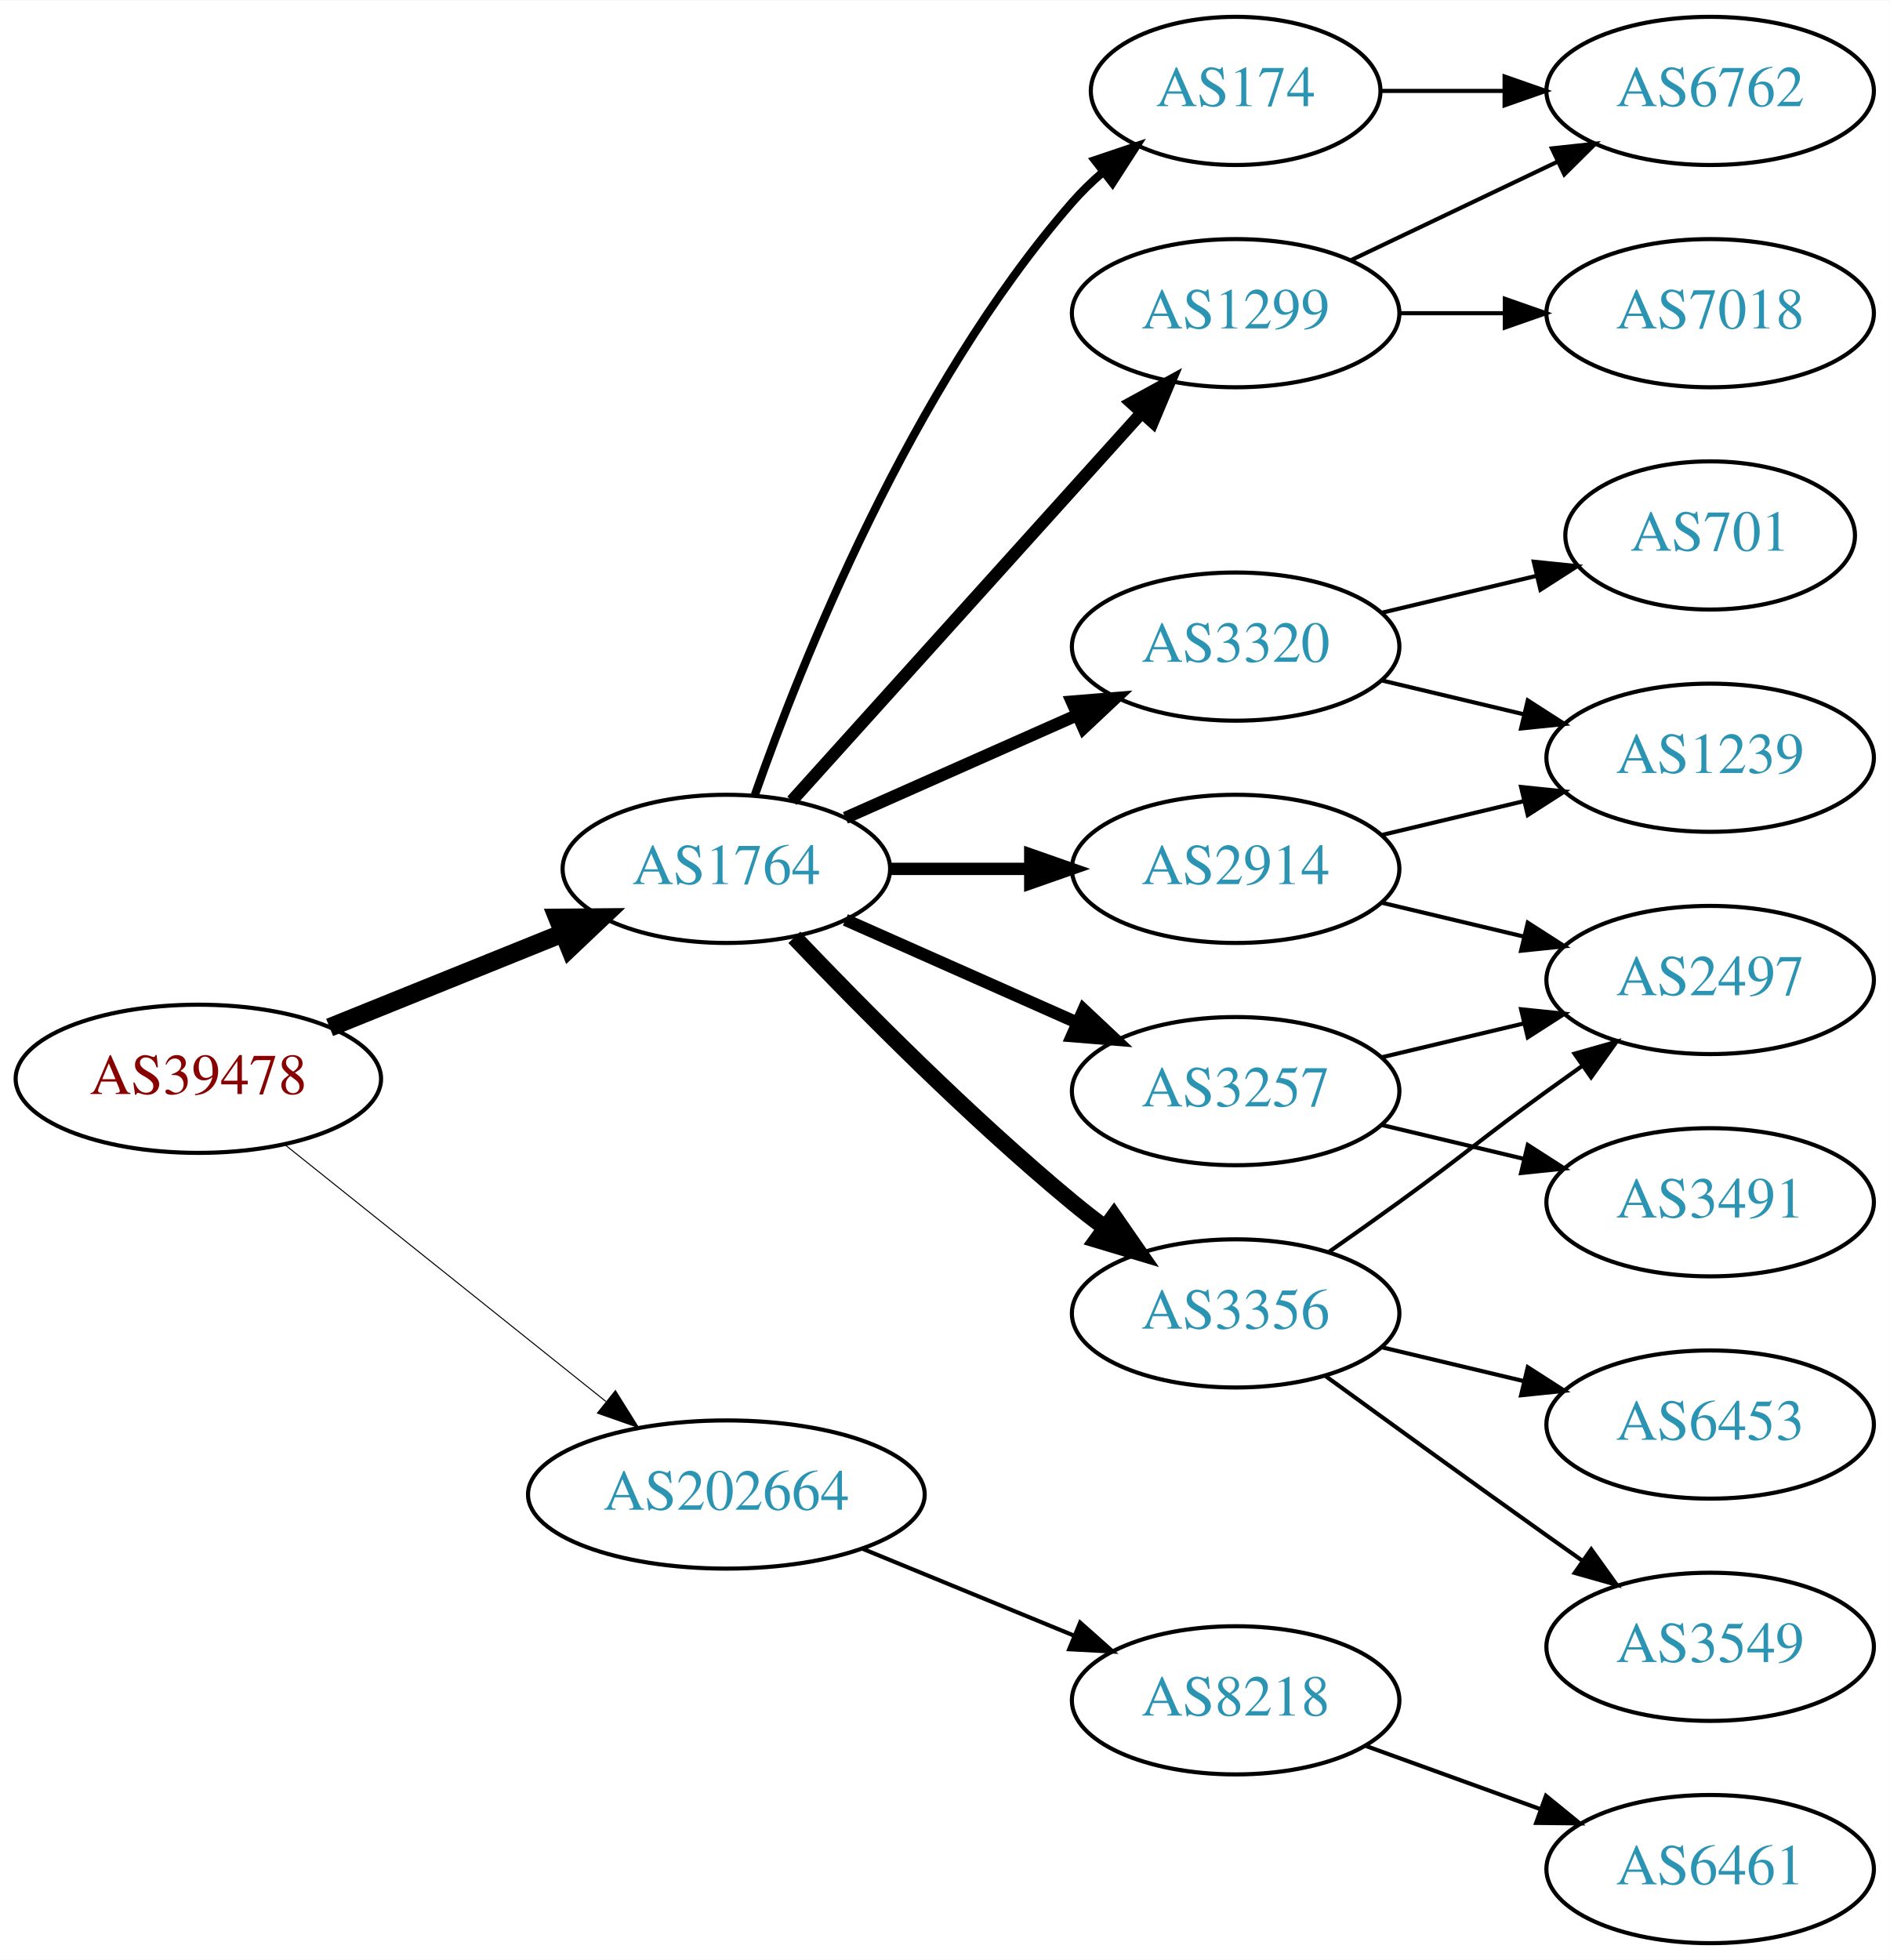
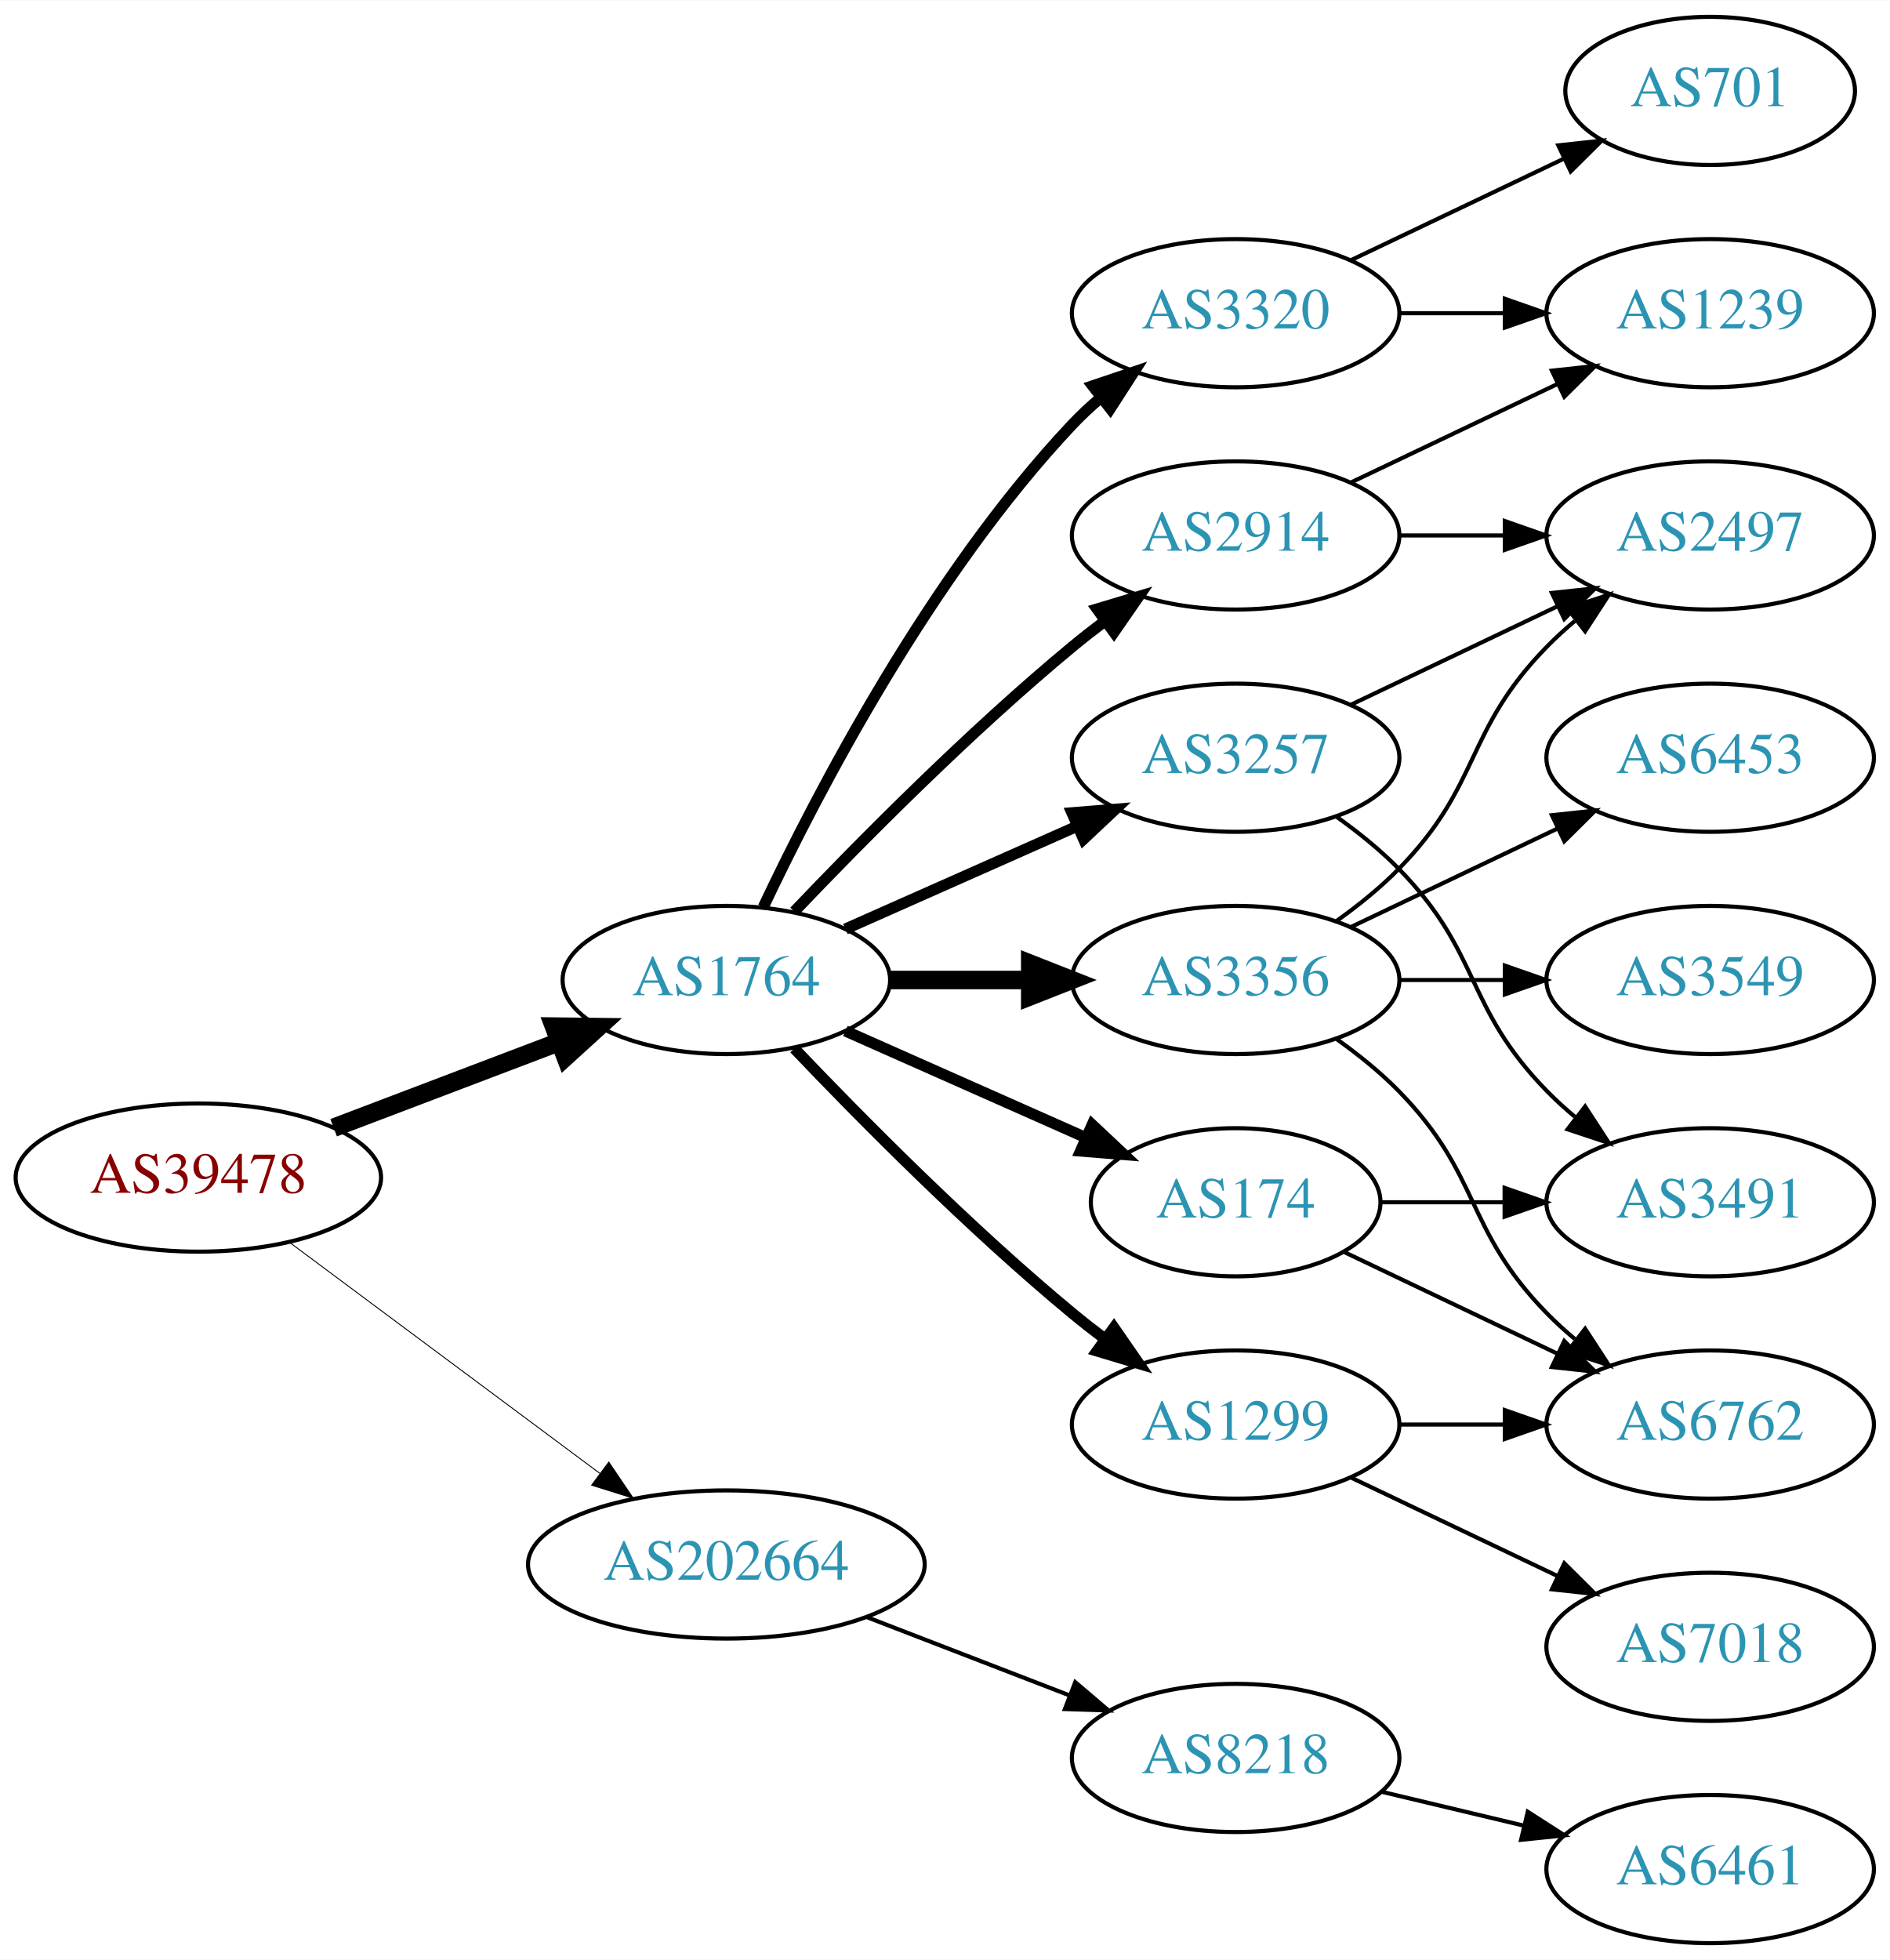
<svg xmlns="http://www.w3.org/2000/svg" xmlns:xlink="http://www.w3.org/1999/xlink" width="459pt" height="476pt" viewBox="0.00 0.00 459.17 476.00">
  <g id="graph0" class="graph" transform="scale(1 1) rotate(0) translate(4 472)">
    <polygon fill="white" stroke="none" points="-4,4 -4,-472 455.17,-472 455.17,4 -4,4" />
    <g id="node1" class="node">
      <g id="a_node1">
        <a xlink:href="/asn/39478" xlink:title="AS39478 ~ ASFINAG [AT]">
-           <ellipse fill="#ffffff" stroke="black" cx="44.196" cy="-210" rx="44.393" ry="18" />
-           <text text-anchor="middle" x="44.196" y="-206.3" font-family="Times,serif" font-size="14.00" fill="#880000">AS39478</text>
+           <ellipse fill="#ffffff" stroke="black" cx="44.196" cy="-186" rx="44.393" ry="18" />
+           <text text-anchor="middle" x="44.196" y="-182.3" font-family="Times,serif" font-size="14.00" fill="#880000">AS39478</text>
        </a>
      </g>
    </g>
    <g id="node2" class="node">
      <g id="a_node2">
        <a xlink:href="/asn/1764" xlink:title="AS1764 ~ NEXTLAYER-AS [AT]">
-           <ellipse fill="#ffffff" stroke="black" cx="172.488" cy="-261" rx="39.794" ry="18" />
-           <text text-anchor="middle" x="172.488" y="-257.3" font-family="Times,serif" font-size="14.00" fill="#2c94b3">AS1764</text>
+           <ellipse fill="#ffffff" stroke="black" cx="172.488" cy="-234" rx="39.794" ry="18" />
+           <text text-anchor="middle" x="172.488" y="-230.3" font-family="Times,serif" font-size="14.00" fill="#2c94b3">AS1764</text>
        </a>
      </g>
    </g>
    <g id="edge1" class="edge">
-       <path fill="none" stroke="black" stroke-width="4.5" d="M76.091,-222.476C93.175,-229.375 114.565,-238.013 132.758,-245.36" />
-       <polygon fill="black" stroke="black" stroke-width="4.5" points="131.467,-249.085 142.214,-249.178 134.416,-241.783 131.467,-249.085" />
+       <path fill="none" stroke="black" stroke-width="4.5" d="M77.065,-198.112C93.712,-204.439 114.238,-212.241 131.896,-218.952" />
+       <polygon fill="black" stroke="black" stroke-width="4.5" points="130.622,-222.68 141.368,-222.552 133.42,-215.319 130.622,-222.68" />
    </g>
    <g id="node3" class="node">
      <g id="a_node3">
        <a xlink:href="/asn/202664" xlink:title="AS202664 ~ AS Jumper GmbH [AT]">
-           <ellipse fill="#ffffff" stroke="black" cx="172.488" cy="-109" rx="48.192" ry="18" />
-           <text text-anchor="middle" x="172.488" y="-105.3" font-family="Times,serif" font-size="14.00" fill="#2c94b3">AS202664</text>
+           <ellipse fill="#ffffff" stroke="black" cx="172.488" cy="-92" rx="48.192" ry="18" />
+           <text text-anchor="middle" x="172.488" y="-88.3" font-family="Times,serif" font-size="14.00" fill="#2c94b3">AS202664</text>
        </a>
      </g>
    </g>
    <g id="edge2" class="edge">
-       <path fill="none" stroke="black" stroke-width="0.25" d="M65.207,-193.996C86.237,-177.178 119.492,-150.583 143.2,-131.623" />
-       <polygon fill="black" stroke="black" stroke-width="0.25" points="145.528,-134.242 151.152,-125.263 141.156,-128.776 145.528,-134.242" />
+       <path fill="none" stroke="black" stroke-width="0.225" d="M66.335,-170.267C86.972,-154.906 118.566,-131.39 141.737,-114.144" />
+       <polygon fill="black" stroke="black" stroke-width="0.225" points="143.925,-116.878 149.857,-108.1 139.746,-111.263 143.925,-116.878" />
    </g>
    <g id="node4" class="node">
      <g id="a_node4">
-         <a xlink:href="/asn/1299" xlink:title="AS1299 ~ Telia Carrier [EU]">
-           <ellipse fill="#ffffff" stroke="black" cx="296.23" cy="-396" rx="39.794" ry="18" />
-           <text text-anchor="middle" x="296.23" y="-392.3" font-family="Times,serif" font-size="14.00" fill="#2c94b3">AS1299</text>
+         <a xlink:href="/asn/2914" xlink:title="AS2914 ~ NTT America, Inc. [US]">
+           <ellipse fill="#ffffff" stroke="black" cx="296.23" cy="-342" rx="39.794" ry="18" />
+           <text text-anchor="middle" x="296.23" y="-338.3" font-family="Times,serif" font-size="14.00" fill="#2c94b3">AS2914</text>
        </a>
      </g>
    </g>
    <g id="edge3" class="edge">
-       <path fill="none" stroke="black" stroke-width="3" d="M188.416,-277.554C209.682,-301.136 248.835,-344.553 273.372,-371.762" />
-       <polygon fill="black" stroke="black" stroke-width="3" points="270.884,-374.229 280.18,-379.311 276.082,-369.541 270.884,-374.229" />
+       <path fill="none" stroke="black" stroke-width="2.7" d="M189,-250.643C205.17,-267.616 231.593,-294.323 256.584,-315 259.106,-317.087 261.784,-319.181 264.507,-321.229" />
+       <polygon fill="black" stroke="black" stroke-width="2.7" points="262.553,-324.136 272.7,-327.181 266.667,-318.472 262.553,-324.136" />
    </g>
    <g id="node5" class="node">
      <g id="a_node5">
-         <a xlink:href="/asn/2914" xlink:title="AS2914 ~ NTT America, Inc. [US]">
-           <ellipse fill="#ffffff" stroke="black" cx="296.23" cy="-261" rx="39.794" ry="18" />
-           <text text-anchor="middle" x="296.23" y="-257.3" font-family="Times,serif" font-size="14.00" fill="#2c94b3">AS2914</text>
+         <a xlink:href="/asn/3257" xlink:title="AS3257 ~ GTT [DE]">
+           <ellipse fill="#ffffff" stroke="black" cx="296.23" cy="-288" rx="39.794" ry="18" />
+           <text text-anchor="middle" x="296.23" y="-284.3" font-family="Times,serif" font-size="14.00" fill="#2c94b3">AS3257</text>
        </a>
      </g>
    </g>
    <g id="edge4" class="edge">
-       <path fill="none" stroke="black" stroke-width="3" d="M212.343,-261C223.105,-261 234.928,-261 246.189,-261" />
-       <polygon fill="black" stroke="black" stroke-width="3" points="246.327,-264.5 256.327,-261 246.327,-257.5 246.327,-264.5" />
+       <path fill="none" stroke="black" stroke-width="2.7" d="M201.418,-246.389C218.156,-253.813 239.65,-263.347 257.84,-271.415" />
+       <polygon fill="black" stroke="black" stroke-width="2.7" points="256.448,-274.627 267.008,-275.482 259.286,-268.228 256.448,-274.627" />
    </g>
    <g id="node6" class="node">
      <g id="a_node6">
-         <a xlink:href="/asn/3356" xlink:title="AS3356 ~ Level 3 Parent, LLC [US]">
-           <ellipse fill="#ffffff" stroke="black" cx="296.23" cy="-153" rx="39.794" ry="18" />
-           <text text-anchor="middle" x="296.23" y="-149.3" font-family="Times,serif" font-size="14.00" fill="#2c94b3">AS3356</text>
+         <a xlink:href="/asn/174" xlink:title="AS174 ~ Cogent Communications [US]">
+           <ellipse fill="#ffffff" stroke="black" cx="296.23" cy="-180" rx="35.194" ry="18" />
+           <text text-anchor="middle" x="296.23" y="-176.3" font-family="Times,serif" font-size="14.00" fill="#2c94b3">AS174</text>
        </a>
      </g>
    </g>
    <g id="edge5" class="edge">
-       <path fill="none" stroke="black" stroke-width="4" d="M189,-244.357C205.17,-227.384 231.593,-200.677 256.584,-180 259.106,-177.913 261.784,-175.819 264.507,-173.771" />
-       <polygon fill="black" stroke="black" stroke-width="4" points="266.667,-176.528 272.7,-167.819 262.553,-170.864 266.667,-176.528" />
+       <path fill="none" stroke="black" stroke-width="2.7" d="M201.418,-221.611C218.754,-213.922 241.191,-203.969 259.776,-195.726" />
+       <polygon fill="black" stroke="black" stroke-width="2.7" points="261.374,-198.846 269.096,-191.592 258.536,-192.447 261.374,-198.846" />
    </g>
    <g id="node7" class="node">
      <g id="a_node7">
        <a xlink:href="/asn/3320" xlink:title="AS3320 ~ DTAG [DE]">
-           <ellipse fill="#ffffff" stroke="black" cx="296.23" cy="-315" rx="39.794" ry="18" />
-           <text text-anchor="middle" x="296.23" y="-311.3" font-family="Times,serif" font-size="14.00" fill="#2c94b3">AS3320</text>
+           <ellipse fill="#ffffff" stroke="black" cx="296.23" cy="-396" rx="39.794" ry="18" />
+           <text text-anchor="middle" x="296.23" y="-392.3" font-family="Times,serif" font-size="14.00" fill="#2c94b3">AS3320</text>
        </a>
      </g>
    </g>
    <g id="edge6" class="edge">
-       <path fill="none" stroke="black" stroke-width="3" d="M201.418,-273.389C218.156,-280.813 239.65,-290.347 257.84,-298.415" />
-       <polygon fill="black" stroke="black" stroke-width="3" points="256.448,-301.627 267.008,-302.482 259.286,-295.228 256.448,-301.627" />
+       <path fill="none" stroke="black" stroke-width="2.7" d="M181.473,-251.736C194.409,-279.123 222.019,-332.368 256.584,-369 258.637,-371.177 260.893,-373.282 263.25,-375.293" />
+       <polygon fill="black" stroke="black" stroke-width="2.7" points="261.474,-378.346 271.515,-381.727 265.774,-372.822 261.474,-378.346" />
    </g>
    <g id="node8" class="node">
      <g id="a_node8">
-         <a xlink:href="/asn/3257" xlink:title="AS3257 ~ GTT [DE]">
-           <ellipse fill="#ffffff" stroke="black" cx="296.23" cy="-207" rx="39.794" ry="18" />
-           <text text-anchor="middle" x="296.23" y="-203.3" font-family="Times,serif" font-size="14.00" fill="#2c94b3">AS3257</text>
+         <a xlink:href="/asn/3356" xlink:title="AS3356 ~ Level 3 Parent, LLC [US]">
+           <ellipse fill="#ffffff" stroke="black" cx="296.23" cy="-234" rx="39.794" ry="18" />
+           <text text-anchor="middle" x="296.23" y="-230.3" font-family="Times,serif" font-size="14.00" fill="#2c94b3">AS3356</text>
        </a>
      </g>
    </g>
    <g id="edge7" class="edge">
-       <path fill="none" stroke="black" stroke-width="3" d="M201.418,-248.611C218.156,-241.187 239.65,-231.653 257.84,-223.585" />
-       <polygon fill="black" stroke="black" stroke-width="3" points="259.286,-226.772 267.008,-219.518 256.448,-220.373 259.286,-226.772" />
+       <path fill="none" stroke="black" stroke-width="4.5" d="M212.343,-234C223.105,-234 234.928,-234 246.189,-234" />
+       <polygon fill="black" stroke="black" stroke-width="4.5" points="246.327,-237.938 256.327,-234 246.327,-230.063 246.327,-237.938" />
    </g>
    <g id="node9" class="node">
      <g id="a_node9">
-         <a xlink:href="/asn/174" xlink:title="AS174 ~ Cogent Communications [US]">
-           <ellipse fill="#ffffff" stroke="black" cx="296.23" cy="-450" rx="35.194" ry="18" />
-           <text text-anchor="middle" x="296.23" y="-446.3" font-family="Times,serif" font-size="14.00" fill="#2c94b3">AS174</text>
+         <a xlink:href="/asn/1299" xlink:title="AS1299 ~ Telia Carrier [EU]">
+           <ellipse fill="#ffffff" stroke="black" cx="296.23" cy="-126" rx="39.794" ry="18" />
+           <text text-anchor="middle" x="296.23" y="-122.3" font-family="Times,serif" font-size="14.00" fill="#2c94b3">AS1299</text>
        </a>
      </g>
    </g>
    <g id="edge8" class="edge">
-       <path fill="none" stroke="black" stroke-width="2" d="M179.424,-278.979C190.591,-310.785 217.201,-377.867 256.584,-423 258.79,-425.528 261.281,-427.94 263.909,-430.206" />
-       <polygon fill="black" stroke="black" stroke-width="2" points="262.013,-433.166 272.054,-436.544 266.312,-427.641 262.013,-433.166" />
+       <path fill="none" stroke="black" stroke-width="2.7" d="M189,-217.357C205.17,-200.384 231.593,-173.677 256.584,-153 259.106,-150.913 261.784,-148.819 264.507,-146.771" />
+       <polygon fill="black" stroke="black" stroke-width="2.7" points="266.667,-149.528 272.7,-140.819 262.553,-143.864 266.667,-149.528" />
    </g>
    <g id="node18" class="node">
      <g id="a_node18">
        <a xlink:href="/asn/8218" xlink:title="AS8218 ~ legacy Neotelecoms [FR]">
-           <ellipse fill="#ffffff" stroke="black" cx="296.23" cy="-59" rx="39.794" ry="18" />
-           <text text-anchor="middle" x="296.23" y="-55.3" font-family="Times,serif" font-size="14.00" fill="#2c94b3">AS8218</text>
-         </a>
-       </g>
-     </g>
-     <g id="edge21" class="edge">
-       <path fill="none" stroke="black" d="M205.474,-95.863C221.257,-89.381 240.413,-81.514 256.968,-74.715" />
-       <polygon fill="black" stroke="black" points="258.449,-77.89 266.369,-70.853 255.789,-71.415 258.449,-77.89" />
-     </g>
-     <g id="node13" class="node">
-       <g id="a_node13">
-         <a xlink:href="/asn/6762" xlink:title="AS6762 ~ TELECOM ITALIA SPARKLE S.p.A. [IT]">
-           <ellipse fill="#ffffff" stroke="black" cx="411.523" cy="-450" rx="39.794" ry="18" />
-           <text text-anchor="middle" x="411.523" y="-446.3" font-family="Times,serif" font-size="14.00" fill="#2c94b3">AS6762</text>
-         </a>
-       </g>
-     </g>
-     <g id="edge12" class="edge">
-       <path fill="none" stroke="black" d="M324.367,-408.934C339.361,-416.081 358.182,-425.052 374.405,-432.785" />
-       <polygon fill="black" stroke="black" points="373.075,-436.028 383.608,-437.171 376.087,-429.709 373.075,-436.028" />
-     </g>
-     <g id="node14" class="node">
-       <g id="a_node14">
-         <a xlink:href="/asn/7018" xlink:title="AS7018 ~ AT&amp;T Services, Inc. [US]">
-           <ellipse fill="#ffffff" stroke="black" cx="411.523" cy="-396" rx="39.794" ry="18" />
-           <text text-anchor="middle" x="411.523" y="-392.3" font-family="Times,serif" font-size="14.00" fill="#2c94b3">AS7018</text>
-         </a>
-       </g>
-     </g>
-     <g id="edge13" class="edge">
-       <path fill="none" stroke="black" d="M335.902,-396C344.105,-396 352.869,-396 361.401,-396" />
-       <polygon fill="black" stroke="black" points="361.641,-399.5 371.641,-396 361.641,-392.5 361.641,-399.5" />
+           <ellipse fill="#ffffff" stroke="black" cx="296.23" cy="-45" rx="39.794" ry="18" />
+           <text text-anchor="middle" x="296.23" y="-41.3" font-family="Times,serif" font-size="14.00" fill="#2c94b3">AS8218</text>
+         </a>
+       </g>
+     </g>
+     <g id="edge23" class="edge">
+       <path fill="none" stroke="black" d="M206.754,-79.157C221.913,-73.305 239.969,-66.334 255.804,-60.221" />
+       <polygon fill="black" stroke="black" points="257.263,-63.409 265.332,-56.543 254.742,-56.879 257.263,-63.409" />
    </g>
    <g id="node10" class="node">
      <g id="a_node10">
        <a xlink:href="/asn/2497" xlink:title="AS2497 ~ Internet Initiative Japan Inc. [JP]">
-           <ellipse fill="#ffffff" stroke="black" cx="411.523" cy="-234" rx="39.794" ry="18" />
-           <text text-anchor="middle" x="411.523" y="-230.3" font-family="Times,serif" font-size="14.00" fill="#2c94b3">AS2497</text>
-         </a>
-       </g>
-     </g>
-     <g id="edge18" class="edge">
-       <path fill="none" stroke="black" d="M331.837,-252.752C342.709,-250.162 354.863,-247.265 366.305,-244.538" />
-       <polygon fill="black" stroke="black" points="367.212,-247.92 376.128,-242.197 365.589,-241.111 367.212,-247.92" />
-     </g>
-     <g id="node16" class="node">
-       <g id="a_node16">
-         <a xlink:href="/asn/1239" xlink:title="AS1239 ~ Sprint [US]">
-           <ellipse fill="#ffffff" stroke="black" cx="411.523" cy="-288" rx="39.794" ry="18" />
-           <text text-anchor="middle" x="411.523" y="-284.3" font-family="Times,serif" font-size="14.00" fill="#2c94b3">AS1239</text>
-         </a>
-       </g>
-     </g>
-     <g id="edge19" class="edge">
-       <path fill="none" stroke="black" d="M331.837,-269.248C342.709,-271.838 354.863,-274.735 366.305,-277.462" />
-       <polygon fill="black" stroke="black" points="365.589,-280.889 376.128,-279.803 367.212,-274.08 365.589,-280.889" />
+           <ellipse fill="#ffffff" stroke="black" cx="411.523" cy="-342" rx="39.794" ry="18" />
+           <text text-anchor="middle" x="411.523" y="-338.3" font-family="Times,serif" font-size="14.00" fill="#2c94b3">AS2497</text>
+         </a>
+       </g>
    </g>
    <g id="edge9" class="edge">
-       <path fill="none" stroke="black" d="M318.987,-168.009C324.522,-171.879 330.44,-176.064 335.877,-180 352.076,-191.729 355.677,-195.271 371.877,-207 374.68,-209.029 377.611,-211.125 380.552,-213.21" />
-       <polygon fill="black" stroke="black" points="378.574,-216.097 388.766,-218.991 382.603,-210.373 378.574,-216.097" />
+       <path fill="none" stroke="black" d="M335.902,-342C344.105,-342 352.869,-342 361.401,-342" />
+       <polygon fill="black" stroke="black" points="361.641,-345.5 371.641,-342 361.641,-338.5 361.641,-345.5" />
    </g>
    <g id="node11" class="node">
      <g id="a_node11">
-         <a xlink:href="/asn/3549" xlink:title="AS3549 ~ Level 3 Parent, LLC [US]">
-           <ellipse fill="#ffffff" stroke="black" cx="411.523" cy="-72" rx="39.794" ry="18" />
-           <text text-anchor="middle" x="411.523" y="-68.3" font-family="Times,serif" font-size="14.00" fill="#2c94b3">AS3549</text>
+         <a xlink:href="/asn/1239" xlink:title="AS1239 ~ Sprint [US]">
+           <ellipse fill="#ffffff" stroke="black" cx="411.523" cy="-396" rx="39.794" ry="18" />
+           <text text-anchor="middle" x="411.523" y="-392.3" font-family="Times,serif" font-size="14.00" fill="#2c94b3">AS1239</text>
        </a>
      </g>
    </g>
    <g id="edge10" class="edge">
-       <path fill="none" stroke="black" d="M318.078,-137.778C333.012,-126.909 353.626,-111.975 371.877,-99 374.697,-96.995 377.64,-94.915 380.588,-92.841" />
-       <polygon fill="black" stroke="black" points="382.634,-95.681 388.813,-87.074 378.616,-89.95 382.634,-95.681" />
-     </g>
-     <g id="node12" class="node">
-       <g id="a_node12">
-         <a xlink:href="/asn/6453" xlink:title="AS6453 ~ TATA COMMUNICATIONS (AMERICA) INC [US]">
-           <ellipse fill="#ffffff" stroke="black" cx="411.523" cy="-126" rx="39.794" ry="18" />
-           <text text-anchor="middle" x="411.523" y="-122.3" font-family="Times,serif" font-size="14.00" fill="#2c94b3">AS6453</text>
-         </a>
-       </g>
-     </g>
-     <g id="edge11" class="edge">
-       <path fill="none" stroke="black" d="M331.837,-144.752C342.709,-142.162 354.863,-139.265 366.305,-136.538" />
-       <polygon fill="black" stroke="black" points="367.212,-139.92 376.128,-134.197 365.589,-133.111 367.212,-139.92" />
-     </g>
-     <g id="node15" class="node">
-       <g id="a_node15">
-         <a xlink:href="/asn/701" xlink:title="AS701 ~ UUNET [US]">
-           <ellipse fill="#ffffff" stroke="black" cx="411.523" cy="-342" rx="35.194" ry="18" />
-           <text text-anchor="middle" x="411.523" y="-338.3" font-family="Times,serif" font-size="14.00" fill="#2c94b3">AS701</text>
-         </a>
-       </g>
-     </g>
-     <g id="edge14" class="edge">
-       <path fill="none" stroke="black" d="M331.837,-323.248C343.632,-326.058 356.937,-329.229 369.204,-332.153" />
-       <polygon fill="black" stroke="black" points="368.67,-335.624 379.209,-334.537 370.293,-328.814 368.67,-335.624" />
-     </g>
-     <g id="edge15" class="edge">
-       <path fill="none" stroke="black" d="M331.837,-306.752C342.709,-304.162 354.863,-301.265 366.305,-298.538" />
-       <polygon fill="black" stroke="black" points="367.212,-301.92 376.128,-296.197 365.589,-295.111 367.212,-301.92" />
-     </g>
-     <g id="edge17" class="edge">
-       <path fill="none" stroke="black" d="M331.837,-215.248C342.709,-217.838 354.863,-220.735 366.305,-223.462" />
-       <polygon fill="black" stroke="black" points="365.589,-226.889 376.128,-225.803 367.212,-220.08 365.589,-226.889" />
+       <path fill="none" stroke="black" d="M324.367,-354.934C339.361,-362.081 358.182,-371.052 374.405,-378.785" />
+       <polygon fill="black" stroke="black" points="373.075,-382.028 383.608,-383.171 376.087,-375.709 373.075,-382.028" />
+     </g>
+     <g id="edge20" class="edge">
+       <path fill="none" stroke="black" d="M324.367,-300.934C339.361,-308.081 358.182,-317.052 374.405,-324.785" />
+       <polygon fill="black" stroke="black" points="373.075,-328.028 383.608,-329.171 376.087,-321.709 373.075,-328.028" />
    </g>
    <g id="node17" class="node">
      <g id="a_node17">
        <a xlink:href="/asn/3491" xlink:title="AS3491 ~ PCCW Global, Inc. [US]">
          <ellipse fill="#ffffff" stroke="black" cx="411.523" cy="-180" rx="39.794" ry="18" />
          <text text-anchor="middle" x="411.523" y="-176.3" font-family="Times,serif" font-size="14.00" fill="#2c94b3">AS3491</text>
        </a>
      </g>
    </g>
+     <g id="edge19" class="edge">
+       <path fill="none" stroke="black" d="M320.824,-273.611C326.08,-269.852 331.412,-265.563 335.877,-261 356.049,-240.383 351.704,-227.617 371.877,-207 373.969,-204.861 376.253,-202.782 378.63,-200.79" />
+       <polygon fill="black" stroke="black" points="381.148,-203.268 386.929,-194.389 376.873,-197.725 381.148,-203.268" />
+     </g>
+     <g id="node14" class="node">
+       <g id="a_node14">
+         <a xlink:href="/asn/6762" xlink:title="AS6762 ~ TELECOM ITALIA SPARKLE S.p.A. [IT]">
+           <ellipse fill="#ffffff" stroke="black" cx="411.523" cy="-126" rx="39.794" ry="18" />
+           <text text-anchor="middle" x="411.523" y="-122.3" font-family="Times,serif" font-size="14.00" fill="#2c94b3">AS6762</text>
+         </a>
+       </g>
+     </g>
+     <g id="edge22" class="edge">
+       <path fill="none" stroke="black" d="M322.655,-167.881C337.958,-160.587 357.681,-151.186 374.563,-143.14" />
+       <polygon fill="black" stroke="black" points="376.082,-146.293 383.604,-138.831 373.071,-139.974 376.082,-146.293" />
+     </g>
+     <g id="edge21" class="edge">
+       <path fill="none" stroke="black" d="M331.529,-180C340.906,-180 351.257,-180 361.291,-180" />
+       <polygon fill="black" stroke="black" points="361.58,-183.5 371.58,-180 361.58,-176.5 361.58,-183.5" />
+     </g>
    <g id="edge16" class="edge">
-       <path fill="none" stroke="black" d="M331.837,-198.752C342.709,-196.162 354.863,-193.265 366.305,-190.538" />
-       <polygon fill="black" stroke="black" points="367.212,-193.92 376.128,-188.197 365.589,-187.111 367.212,-193.92" />
-     </g>
-     <g id="edge20" class="edge">
-       <path fill="none" stroke="black" d="M331.529,-450C340.906,-450 351.257,-450 361.291,-450" />
-       <polygon fill="black" stroke="black" points="361.58,-453.5 371.58,-450 361.58,-446.5 361.58,-453.5" />
+       <path fill="none" stroke="black" d="M335.902,-396C344.105,-396 352.869,-396 361.401,-396" />
+       <polygon fill="black" stroke="black" points="361.641,-399.5 371.641,-396 361.641,-392.5 361.641,-399.5" />
+     </g>
+     <g id="node15" class="node">
+       <g id="a_node15">
+         <a xlink:href="/asn/701" xlink:title="AS701 ~ UUNET [US]">
+           <ellipse fill="#ffffff" stroke="black" cx="411.523" cy="-450" rx="35.194" ry="18" />
+           <text text-anchor="middle" x="411.523" y="-446.3" font-family="Times,serif" font-size="14.00" fill="#2c94b3">AS701</text>
+         </a>
+       </g>
+     </g>
+     <g id="edge15" class="edge">
+       <path fill="none" stroke="black" d="M324.367,-408.934C339.798,-416.29 359.284,-425.577 375.819,-433.459" />
+       <polygon fill="black" stroke="black" points="374.628,-436.768 385.161,-437.911 377.64,-430.449 374.628,-436.768" />
+     </g>
+     <g id="edge11" class="edge">
+       <path fill="none" stroke="black" d="M320.824,-248.389C326.08,-252.148 331.412,-256.437 335.877,-261 356.049,-281.617 351.704,-294.383 371.877,-315 373.969,-317.139 376.253,-319.218 378.63,-321.21" />
+       <polygon fill="black" stroke="black" points="376.873,-324.275 386.929,-327.611 381.148,-318.732 376.873,-324.275" />
+     </g>
+     <g id="node12" class="node">
+       <g id="a_node12">
+         <a xlink:href="/asn/6453" xlink:title="AS6453 ~ TATA COMMUNICATIONS (AMERICA) INC [US]">
+           <ellipse fill="#ffffff" stroke="black" cx="411.523" cy="-288" rx="39.794" ry="18" />
+           <text text-anchor="middle" x="411.523" y="-284.3" font-family="Times,serif" font-size="14.00" fill="#2c94b3">AS6453</text>
+         </a>
+       </g>
+     </g>
+     <g id="edge12" class="edge">
+       <path fill="none" stroke="black" d="M324.367,-246.934C339.361,-254.081 358.182,-263.052 374.405,-270.785" />
+       <polygon fill="black" stroke="black" points="373.075,-274.028 383.608,-275.171 376.087,-267.709 373.075,-274.028" />
+     </g>
+     <g id="node13" class="node">
+       <g id="a_node13">
+         <a xlink:href="/asn/3549" xlink:title="AS3549 ~ Level 3 Parent, LLC [US]">
+           <ellipse fill="#ffffff" stroke="black" cx="411.523" cy="-234" rx="39.794" ry="18" />
+           <text text-anchor="middle" x="411.523" y="-230.3" font-family="Times,serif" font-size="14.00" fill="#2c94b3">AS3549</text>
+         </a>
+       </g>
+     </g>
+     <g id="edge13" class="edge">
+       <path fill="none" stroke="black" d="M335.902,-234C344.105,-234 352.869,-234 361.401,-234" />
+       <polygon fill="black" stroke="black" points="361.641,-237.5 371.641,-234 361.641,-230.5 361.641,-237.5" />
+     </g>
+     <g id="edge14" class="edge">
+       <path fill="none" stroke="black" d="M320.824,-219.611C326.08,-215.852 331.412,-211.563 335.877,-207 356.049,-186.383 351.704,-173.617 371.877,-153 373.969,-150.861 376.253,-148.782 378.63,-146.79" />
+       <polygon fill="black" stroke="black" points="381.148,-149.268 386.929,-140.389 376.873,-143.725 381.148,-149.268" />
+     </g>
+     <g id="edge18" class="edge">
+       <path fill="none" stroke="black" d="M335.902,-126C344.105,-126 352.869,-126 361.401,-126" />
+       <polygon fill="black" stroke="black" points="361.641,-129.5 371.641,-126 361.641,-122.5 361.641,-129.5" />
+     </g>
+     <g id="node16" class="node">
+       <g id="a_node16">
+         <a xlink:href="/asn/7018" xlink:title="AS7018 ~ AT&amp;T Services, Inc. [US]">
+           <ellipse fill="#ffffff" stroke="black" cx="411.523" cy="-72" rx="39.794" ry="18" />
+           <text text-anchor="middle" x="411.523" y="-68.3" font-family="Times,serif" font-size="14.00" fill="#2c94b3">AS7018</text>
+         </a>
+       </g>
+     </g>
+     <g id="edge17" class="edge">
+       <path fill="none" stroke="black" d="M324.367,-113.066C339.361,-105.919 358.182,-96.948 374.405,-89.215" />
+       <polygon fill="black" stroke="black" points="376.087,-92.291 383.608,-84.829 373.075,-85.972 376.087,-92.291" />
    </g>
    <g id="node19" class="node">
      <g id="a_node19">
        <a xlink:href="/asn/6461" xlink:title="AS6461 ~ Zayo Bandwidth [US]">
          <ellipse fill="#ffffff" stroke="black" cx="411.523" cy="-18" rx="39.794" ry="18" />
          <text text-anchor="middle" x="411.523" y="-14.3" font-family="Times,serif" font-size="14.00" fill="#2c94b3">AS6461</text>
        </a>
      </g>
    </g>
-     <g id="edge22" class="edge">
-       <path fill="none" stroke="black" d="M327.889,-47.905C340.861,-43.21 356.155,-37.676 370.035,-32.652" />
-       <polygon fill="black" stroke="black" points="371.628,-35.798 379.84,-29.104 369.246,-29.216 371.628,-35.798" />
+     <g id="edge24" class="edge">
+       <path fill="none" stroke="black" d="M331.837,-36.752C342.709,-34.162 354.863,-31.265 366.305,-28.538" />
+       <polygon fill="black" stroke="black" points="367.212,-31.92 376.128,-26.197 365.589,-25.111 367.212,-31.92" />
    </g>
  </g>
</svg>
